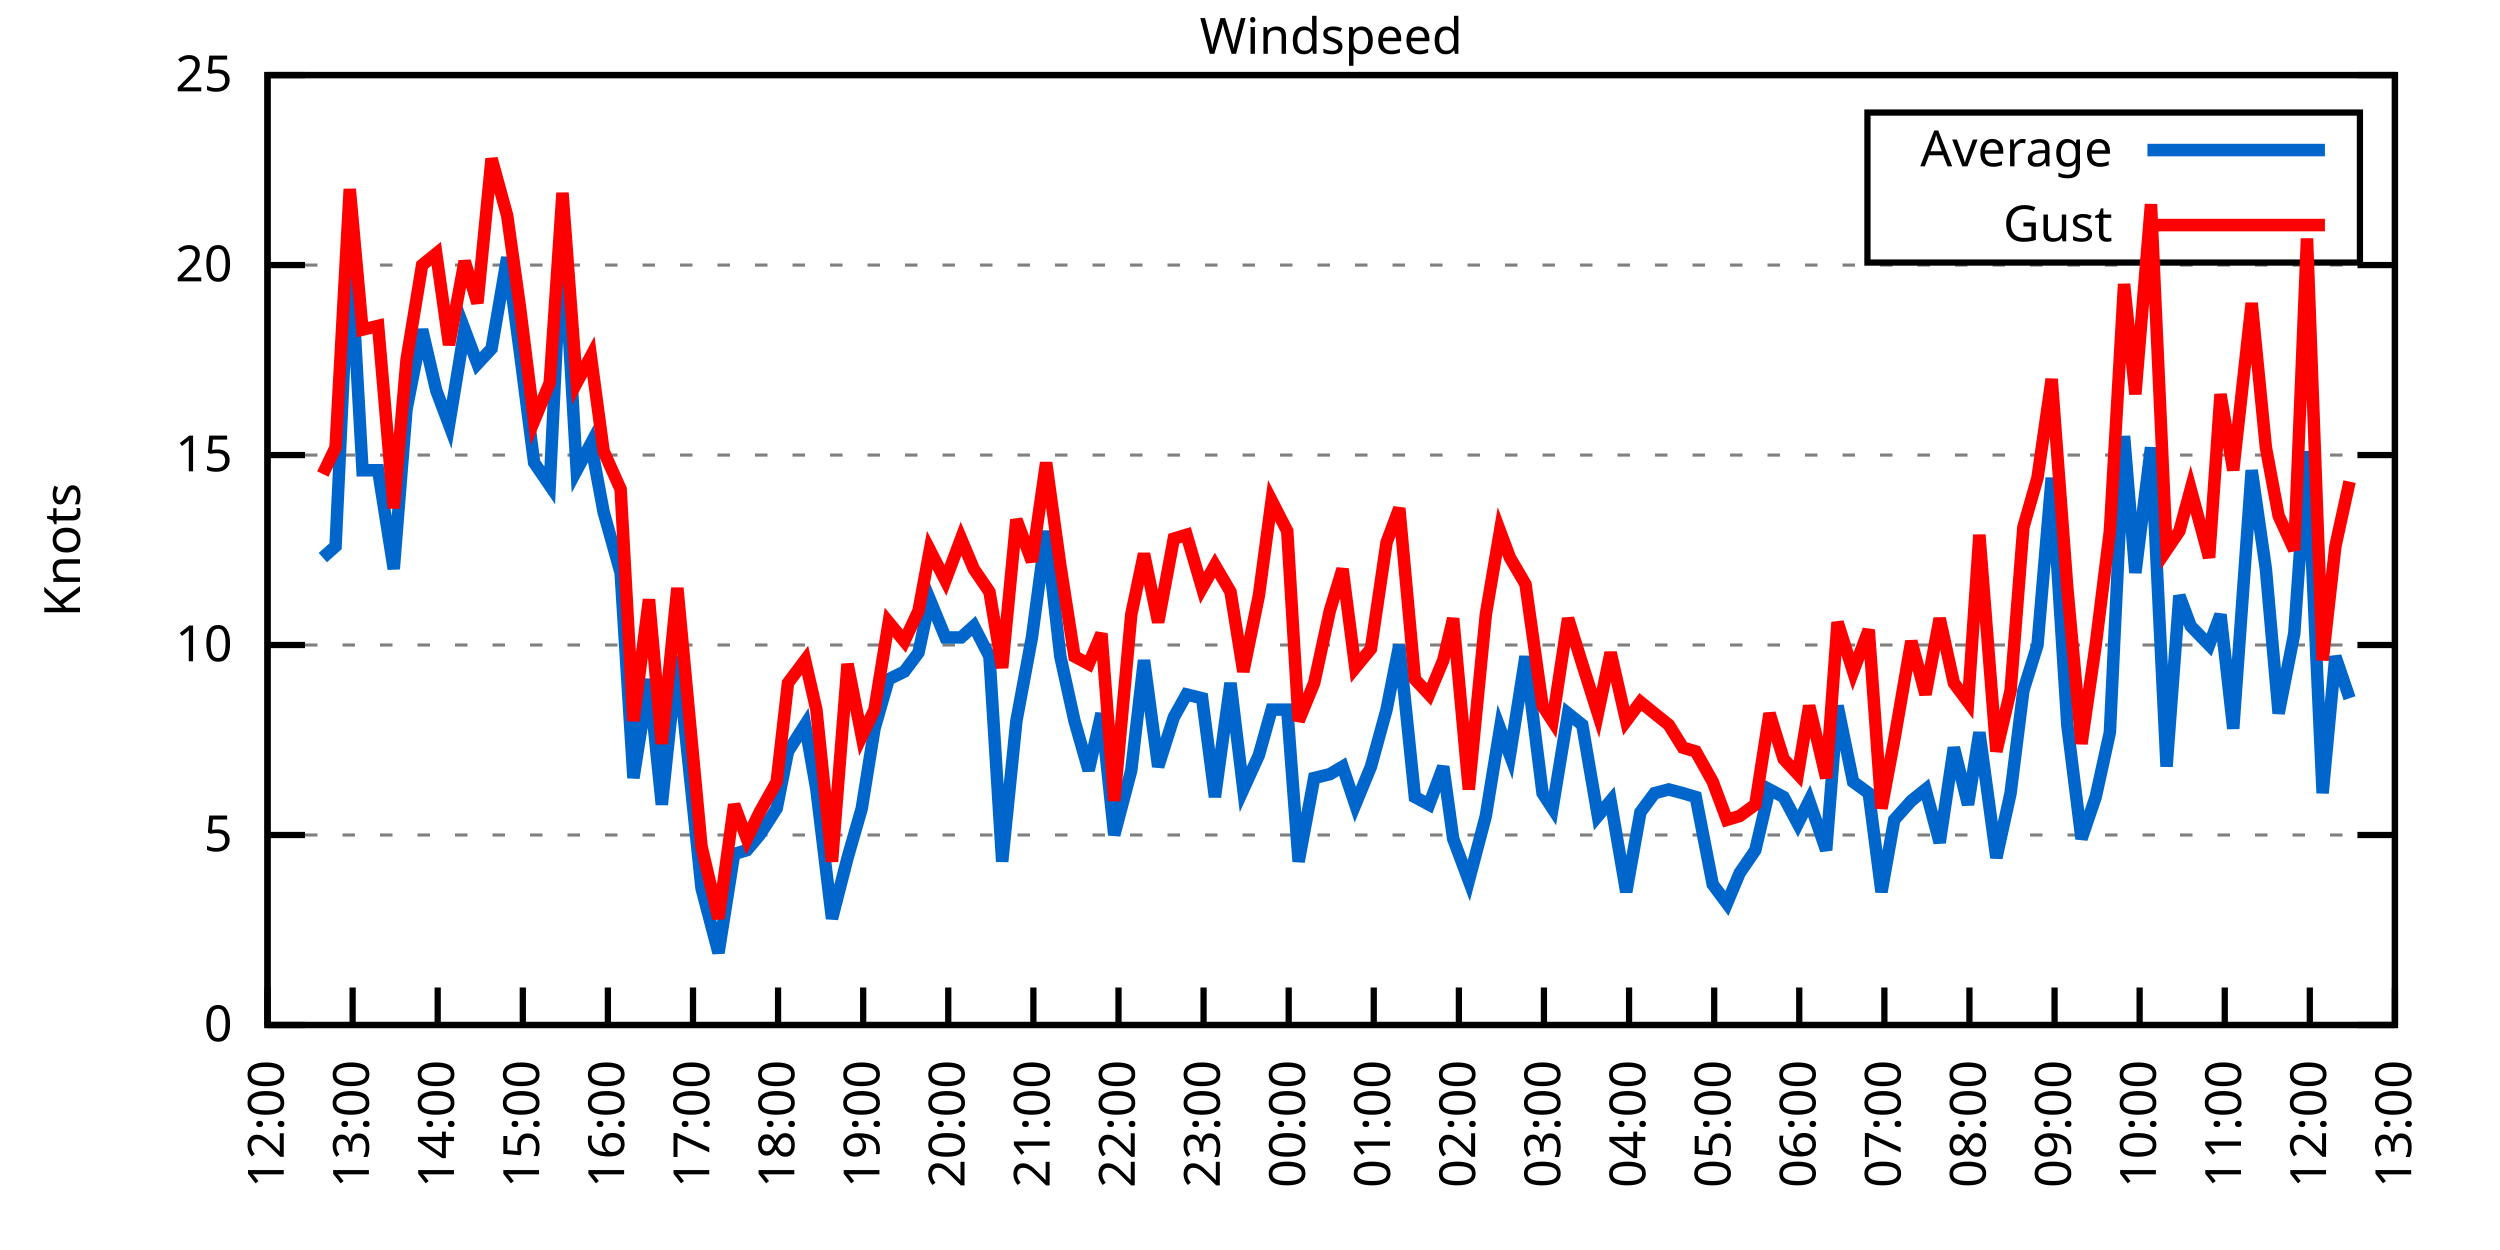
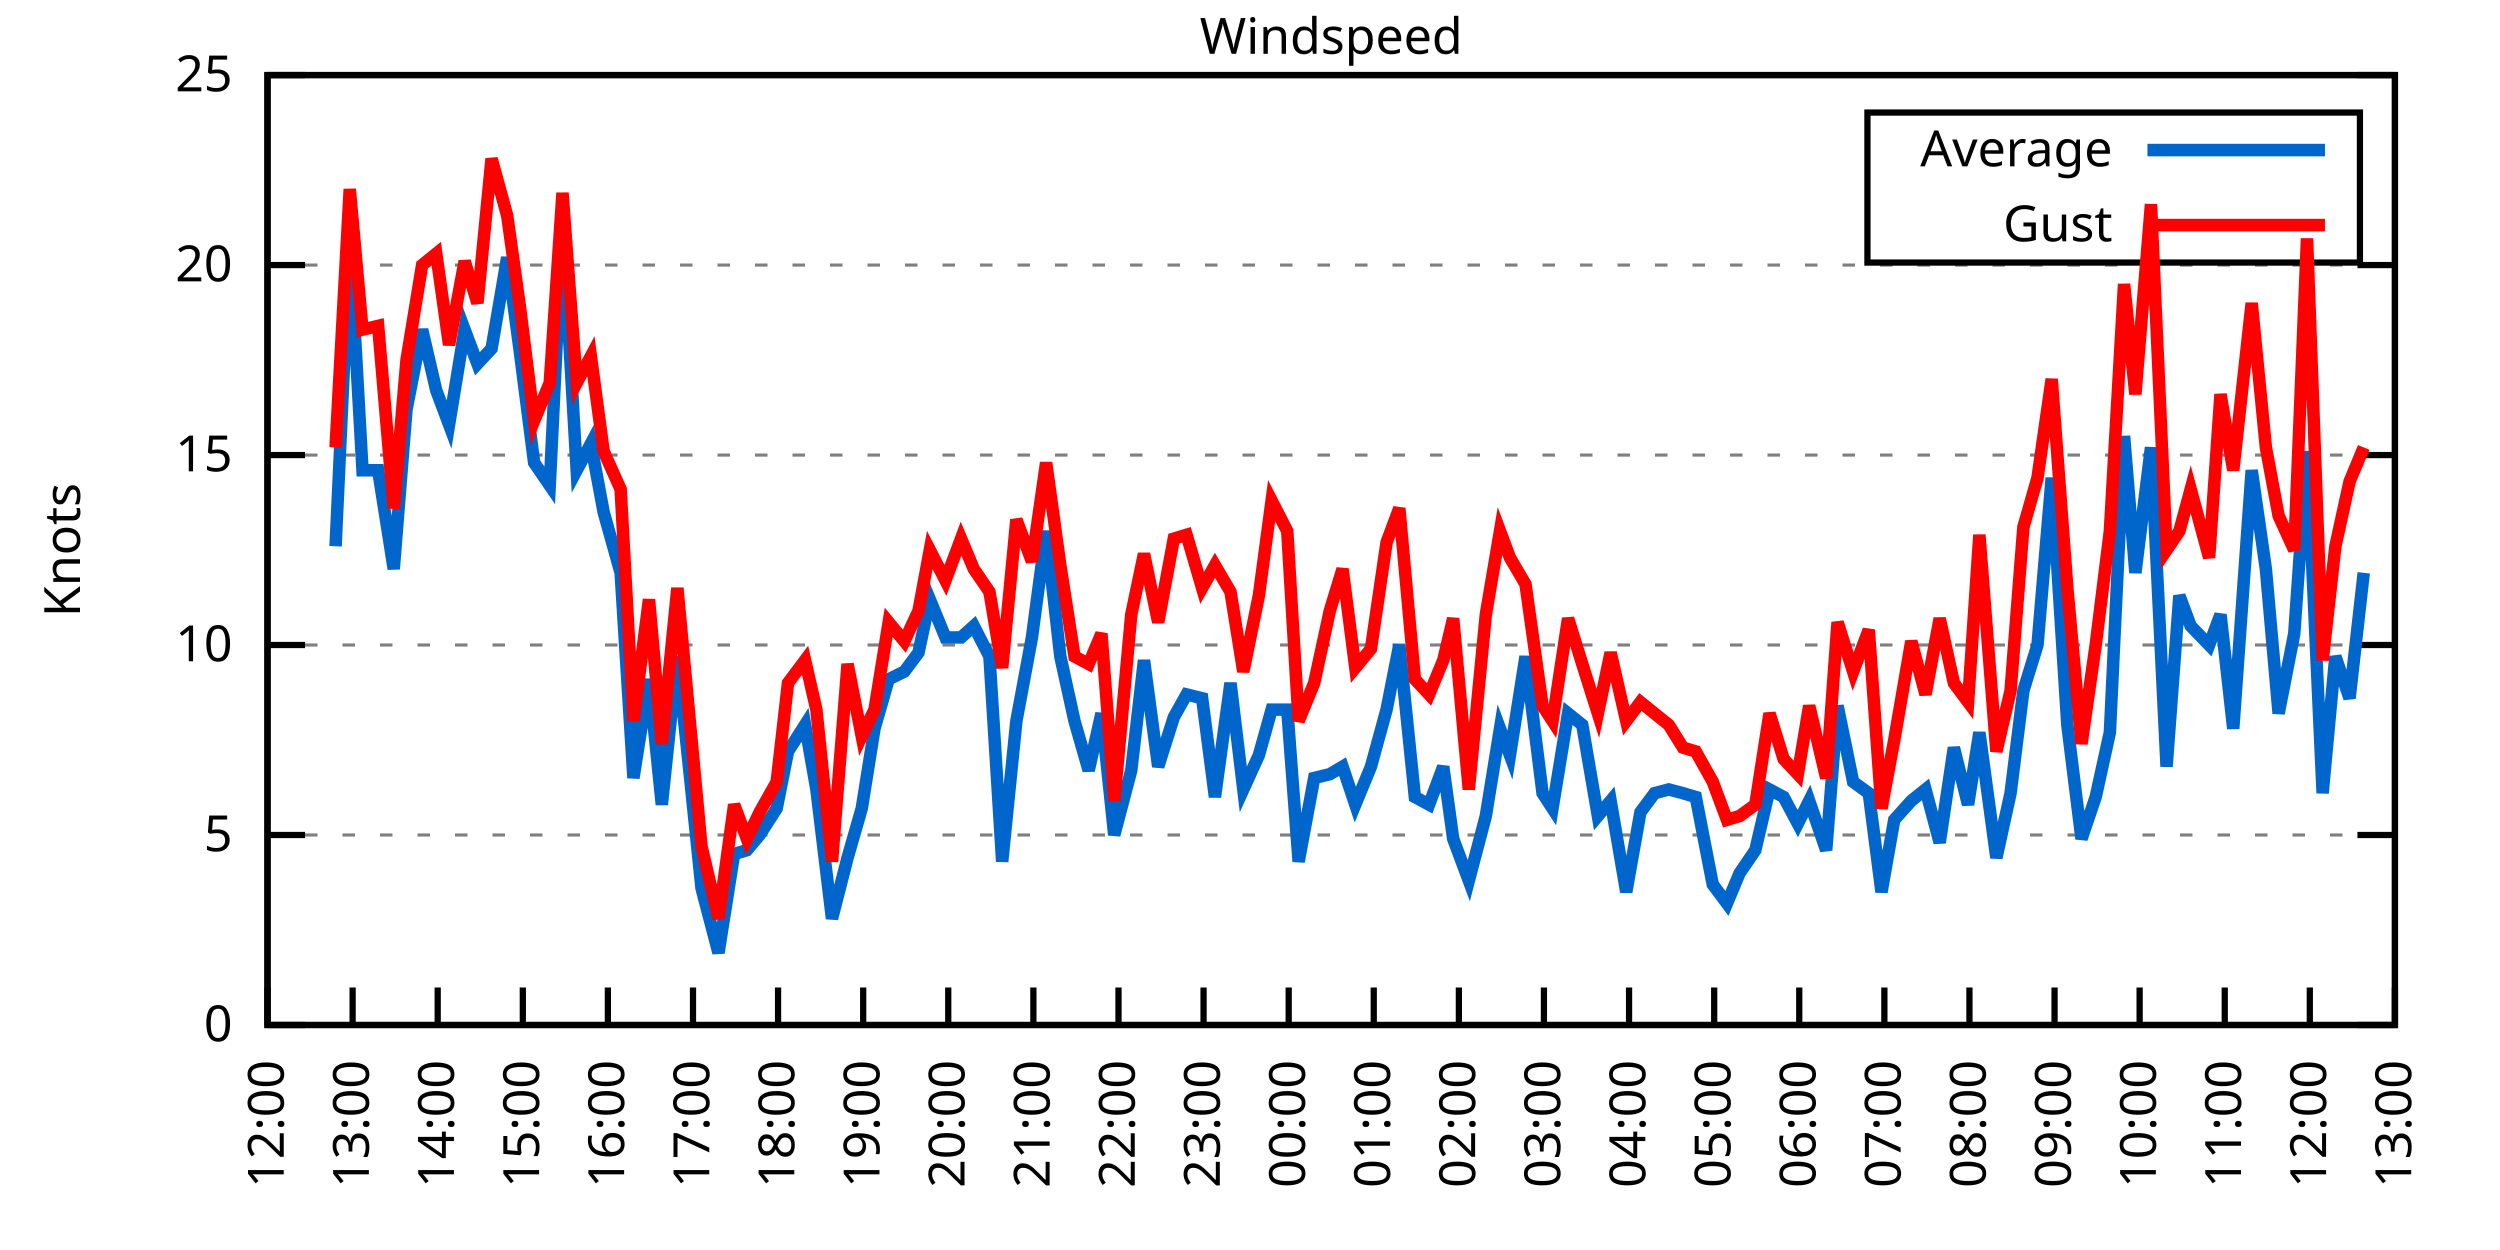
<svg xmlns="http://www.w3.org/2000/svg" xmlns:xlink="http://www.w3.org/1999/xlink" width="400" height="200" viewBox="0 0 400 200">
  <g id="gnuplot_canvas">
    <rect x="0" y="0" width="400" height="200" fill="none" />
    <defs>
      <circle id="gpDot" r="0.5" stroke-width="0.5" stroke="currentColor" />
      <path id="gpPt0" stroke-width="0.333" stroke="currentColor" d="M-1,0 h2 M0,-1 v2" />
      <path id="gpPt1" stroke-width="0.333" stroke="currentColor" d="M-1,-1 L1,1 M1,-1 L-1,1" />
      <path id="gpPt2" stroke-width="0.333" stroke="currentColor" d="M-1,0 L1,0 M0,-1 L0,1 M-1,-1 L1,1 M-1,1 L1,-1" />
      <rect id="gpPt3" stroke-width="0.333" stroke="currentColor" x="-1" y="-1" width="2" height="2" />
      <rect id="gpPt4" stroke-width="0.333" stroke="currentColor" fill="currentColor" x="-1" y="-1" width="2" height="2" />
      <circle id="gpPt5" stroke-width="0.333" stroke="currentColor" cx="0" cy="0" r="1" />
      <use xlink:href="#gpPt5" id="gpPt6" fill="currentColor" stroke="none" />
      <path id="gpPt7" stroke-width="0.333" stroke="currentColor" d="M0,-1.33 L-1.33,0.67 L1.33,0.67 z" />
      <use xlink:href="#gpPt7" id="gpPt8" fill="currentColor" stroke="none" />
      <use xlink:href="#gpPt7" id="gpPt9" stroke="currentColor" transform="rotate(180)" />
      <use xlink:href="#gpPt9" id="gpPt10" fill="currentColor" stroke="none" />
      <use xlink:href="#gpPt3" id="gpPt11" stroke="currentColor" transform="rotate(45)" />
      <use xlink:href="#gpPt11" id="gpPt12" fill="currentColor" stroke="none" />
      <path id="gpPt13" stroke-width="0.333" stroke="currentColor" d="M0,1.330 L1.265,0.411 L0.782,-1.067 L-0.782,-1.076 L-1.265,0.411 z" />
      <use xlink:href="#gpPt13" id="gpPt14" fill="currentColor" stroke="none" />
      <filter id="textbox" filterUnits="objectBoundingBox" x="0" y="0" height="1" width="1">
        <feFlood flood-color="white" flood-opacity="1" result="bgnd" />
        <feComposite in="SourceGraphic" in2="bgnd" operator="atop" />
      </filter>
      <filter id="greybox" filterUnits="objectBoundingBox" x="0" y="0" height="1" width="1">
        <feFlood flood-color="lightgrey" flood-opacity="1" result="grey" />
        <feComposite in="SourceGraphic" in2="grey" operator="atop" />
      </filter>
    </defs>
    <g fill="none" color="white" stroke="currentColor" stroke-width="1.00" stroke-linecap="butt" stroke-linejoin="miter">
</g>
    <g fill="none" color="black" stroke="currentColor" stroke-width="1.00" stroke-linecap="butt" stroke-linejoin="miter">
      <g stroke="none" shape-rendering="crispEdges">
        <polygon fill="rgb(255, 255, 255)" points="42.80,164.00 383.18,164.00 383.18,12.02 42.80,12.02 " />
      </g>
    </g>
    <g fill="none" color="black" stroke="currentColor" stroke-width="1.00" stroke-linecap="butt" stroke-linejoin="miter">
</g>
    <g fill="none" color="black" stroke="black" stroke-width="0.50" stroke-linecap="butt" stroke-linejoin="miter">
</g>
    <g fill="none" color="gray" stroke="currentColor" stroke-width="0.50" stroke-linecap="butt" stroke-linejoin="miter">
      <path stroke="gray" stroke-dasharray="2,4" class="gridline" d="M42.80,164.00 L383.19,164.00  " />
    </g>
    <g fill="none" color="gray" stroke="gray" stroke-width="1.00" stroke-linecap="butt" stroke-linejoin="miter">
</g>
    <g fill="none" color="black" stroke="currentColor" stroke-width="1.00" stroke-linecap="butt" stroke-linejoin="miter">
      <path stroke="black" d="M42.80,164.00 L48.80,164.00 M383.19,164.00 L377.19,164.00  " />
      <g transform="translate(37.20,166.60)" stroke="none" fill="black" font-family="Sans" font-size="8.00" text-anchor="end">
        <text>
          <tspan font-family="Sans"> 0</tspan>
        </text>
      </g>
    </g>
    <g fill="none" color="black" stroke="currentColor" stroke-width="1.00" stroke-linecap="butt" stroke-linejoin="miter">
</g>
    <g fill="none" color="black" stroke="black" stroke-width="0.50" stroke-linecap="butt" stroke-linejoin="miter">
</g>
    <g fill="none" color="gray" stroke="currentColor" stroke-width="0.50" stroke-linecap="butt" stroke-linejoin="miter">
      <path stroke="gray" stroke-dasharray="2,4" class="gridline" d="M42.80,133.60 L383.19,133.60  " />
    </g>
    <g fill="none" color="gray" stroke="gray" stroke-width="1.00" stroke-linecap="butt" stroke-linejoin="miter">
</g>
    <g fill="none" color="black" stroke="currentColor" stroke-width="1.00" stroke-linecap="butt" stroke-linejoin="miter">
      <path stroke="black" d="M42.80,133.60 L48.80,133.60 M383.19,133.60 L377.19,133.60  " />
      <g transform="translate(37.20,136.20)" stroke="none" fill="black" font-family="Sans" font-size="8.00" text-anchor="end">
        <text>
          <tspan font-family="Sans"> 5</tspan>
        </text>
      </g>
    </g>
    <g fill="none" color="black" stroke="currentColor" stroke-width="1.00" stroke-linecap="butt" stroke-linejoin="miter">
</g>
    <g fill="none" color="black" stroke="black" stroke-width="0.50" stroke-linecap="butt" stroke-linejoin="miter">
</g>
    <g fill="none" color="gray" stroke="currentColor" stroke-width="0.50" stroke-linecap="butt" stroke-linejoin="miter">
      <path stroke="gray" stroke-dasharray="2,4" class="gridline" d="M42.80,103.20 L383.19,103.20  " />
    </g>
    <g fill="none" color="gray" stroke="gray" stroke-width="1.00" stroke-linecap="butt" stroke-linejoin="miter">
</g>
    <g fill="none" color="black" stroke="currentColor" stroke-width="1.00" stroke-linecap="butt" stroke-linejoin="miter">
      <path stroke="black" d="M42.80,103.20 L48.80,103.20 M383.19,103.20 L377.19,103.20  " />
      <g transform="translate(37.20,105.80)" stroke="none" fill="black" font-family="Sans" font-size="8.00" text-anchor="end">
        <text>
          <tspan font-family="Sans"> 10</tspan>
        </text>
      </g>
    </g>
    <g fill="none" color="black" stroke="currentColor" stroke-width="1.00" stroke-linecap="butt" stroke-linejoin="miter">
</g>
    <g fill="none" color="black" stroke="black" stroke-width="0.50" stroke-linecap="butt" stroke-linejoin="miter">
</g>
    <g fill="none" color="gray" stroke="currentColor" stroke-width="0.50" stroke-linecap="butt" stroke-linejoin="miter">
      <path stroke="gray" stroke-dasharray="2,4" class="gridline" d="M42.80,72.81 L383.19,72.81  " />
    </g>
    <g fill="none" color="gray" stroke="gray" stroke-width="1.00" stroke-linecap="butt" stroke-linejoin="miter">
</g>
    <g fill="none" color="black" stroke="currentColor" stroke-width="1.00" stroke-linecap="butt" stroke-linejoin="miter">
      <path stroke="black" d="M42.80,72.81 L48.80,72.81 M383.19,72.81 L377.19,72.81  " />
      <g transform="translate(37.20,75.41)" stroke="none" fill="black" font-family="Sans" font-size="8.00" text-anchor="end">
        <text>
          <tspan font-family="Sans"> 15</tspan>
        </text>
      </g>
    </g>
    <g fill="none" color="black" stroke="currentColor" stroke-width="1.00" stroke-linecap="butt" stroke-linejoin="miter">
</g>
    <g fill="none" color="black" stroke="black" stroke-width="0.50" stroke-linecap="butt" stroke-linejoin="miter">
</g>
    <g fill="none" color="gray" stroke="currentColor" stroke-width="0.50" stroke-linecap="butt" stroke-linejoin="miter">
      <path stroke="gray" stroke-dasharray="2,4" class="gridline" d="M42.80,42.41 L383.19,42.41  " />
    </g>
    <g fill="none" color="gray" stroke="gray" stroke-width="1.00" stroke-linecap="butt" stroke-linejoin="miter">
</g>
    <g fill="none" color="black" stroke="currentColor" stroke-width="1.00" stroke-linecap="butt" stroke-linejoin="miter">
      <path stroke="black" d="M42.80,42.41 L48.80,42.41 M383.19,42.41 L377.19,42.41  " />
      <g transform="translate(37.20,45.01)" stroke="none" fill="black" font-family="Sans" font-size="8.00" text-anchor="end">
        <text>
          <tspan font-family="Sans"> 20</tspan>
        </text>
      </g>
    </g>
    <g fill="none" color="black" stroke="currentColor" stroke-width="1.00" stroke-linecap="butt" stroke-linejoin="miter">
</g>
    <g fill="none" color="black" stroke="black" stroke-width="0.50" stroke-linecap="butt" stroke-linejoin="miter">
</g>
    <g fill="none" color="gray" stroke="currentColor" stroke-width="0.50" stroke-linecap="butt" stroke-linejoin="miter">
      <path stroke="gray" stroke-dasharray="2,4" class="gridline" d="M42.80,12.01 L383.19,12.01  " />
    </g>
    <g fill="none" color="gray" stroke="gray" stroke-width="1.00" stroke-linecap="butt" stroke-linejoin="miter">
</g>
    <g fill="none" color="black" stroke="currentColor" stroke-width="1.00" stroke-linecap="butt" stroke-linejoin="miter">
      <path stroke="black" d="M42.80,12.01 L48.80,12.01 M383.19,12.01 L377.19,12.01  " />
      <g transform="translate(37.20,14.61)" stroke="none" fill="black" font-family="Sans" font-size="8.00" text-anchor="end">
        <text>
          <tspan font-family="Sans"> 25</tspan>
        </text>
      </g>
    </g>
    <g fill="none" color="black" stroke="currentColor" stroke-width="1.00" stroke-linecap="butt" stroke-linejoin="miter">
      <path stroke="black" d="M42.80,164.00 L42.80,158.00  " />
      <g transform="translate(45.40,169.60) rotate(270.00)" stroke="none" fill="black" font-family="Sans" font-size="8.00" text-anchor="end">
        <text>
          <tspan font-family="Sans">12:00</tspan>
        </text>
      </g>
    </g>
    <g fill="none" color="black" stroke="currentColor" stroke-width="1.00" stroke-linecap="butt" stroke-linejoin="miter">
      <path stroke="black" d="M56.42,164.00 L56.42,158.00  " />
      <g transform="translate(59.02,169.60) rotate(270.00)" stroke="none" fill="black" font-family="Sans" font-size="8.00" text-anchor="end">
        <text>
          <tspan font-family="Sans">13:00</tspan>
        </text>
      </g>
    </g>
    <g fill="none" color="black" stroke="currentColor" stroke-width="1.00" stroke-linecap="butt" stroke-linejoin="miter">
      <path stroke="black" d="M70.03,164.00 L70.03,158.00  " />
      <g transform="translate(72.63,169.60) rotate(270.00)" stroke="none" fill="black" font-family="Sans" font-size="8.00" text-anchor="end">
        <text>
          <tspan font-family="Sans">14:00</tspan>
        </text>
      </g>
    </g>
    <g fill="none" color="black" stroke="currentColor" stroke-width="1.00" stroke-linecap="butt" stroke-linejoin="miter">
      <path stroke="black" d="M83.65,164.00 L83.65,158.00  " />
      <g transform="translate(86.25,169.60) rotate(270.00)" stroke="none" fill="black" font-family="Sans" font-size="8.00" text-anchor="end">
        <text>
          <tspan font-family="Sans">15:00</tspan>
        </text>
      </g>
    </g>
    <g fill="none" color="black" stroke="currentColor" stroke-width="1.00" stroke-linecap="butt" stroke-linejoin="miter">
      <path stroke="black" d="M97.26,164.00 L97.26,158.00  " />
      <g transform="translate(99.86,169.60) rotate(270.00)" stroke="none" fill="black" font-family="Sans" font-size="8.00" text-anchor="end">
        <text>
          <tspan font-family="Sans">16:00</tspan>
        </text>
      </g>
    </g>
    <g fill="none" color="black" stroke="currentColor" stroke-width="1.00" stroke-linecap="butt" stroke-linejoin="miter">
      <path stroke="black" d="M110.88,164.00 L110.88,158.00  " />
      <g transform="translate(113.48,169.60) rotate(270.00)" stroke="none" fill="black" font-family="Sans" font-size="8.00" text-anchor="end">
        <text>
          <tspan font-family="Sans">17:00</tspan>
        </text>
      </g>
    </g>
    <g fill="none" color="black" stroke="currentColor" stroke-width="1.00" stroke-linecap="butt" stroke-linejoin="miter">
      <path stroke="black" d="M124.49,164.00 L124.49,158.00  " />
      <g transform="translate(127.09,169.60) rotate(270.00)" stroke="none" fill="black" font-family="Sans" font-size="8.00" text-anchor="end">
        <text>
          <tspan font-family="Sans">18:00</tspan>
        </text>
      </g>
    </g>
    <g fill="none" color="black" stroke="currentColor" stroke-width="1.00" stroke-linecap="butt" stroke-linejoin="miter">
      <path stroke="black" d="M138.11,164.00 L138.11,158.00  " />
      <g transform="translate(140.71,169.60) rotate(270.00)" stroke="none" fill="black" font-family="Sans" font-size="8.00" text-anchor="end">
        <text>
          <tspan font-family="Sans">19:00</tspan>
        </text>
      </g>
    </g>
    <g fill="none" color="black" stroke="currentColor" stroke-width="1.00" stroke-linecap="butt" stroke-linejoin="miter">
      <path stroke="black" d="M151.72,164.00 L151.72,158.00  " />
      <g transform="translate(154.32,169.60) rotate(270.00)" stroke="none" fill="black" font-family="Sans" font-size="8.00" text-anchor="end">
        <text>
          <tspan font-family="Sans">20:00</tspan>
        </text>
      </g>
    </g>
    <g fill="none" color="black" stroke="currentColor" stroke-width="1.00" stroke-linecap="butt" stroke-linejoin="miter">
      <path stroke="black" d="M165.34,164.00 L165.34,158.00  " />
      <g transform="translate(167.94,169.60) rotate(270.00)" stroke="none" fill="black" font-family="Sans" font-size="8.00" text-anchor="end">
        <text>
          <tspan font-family="Sans">21:00</tspan>
        </text>
      </g>
    </g>
    <g fill="none" color="black" stroke="currentColor" stroke-width="1.00" stroke-linecap="butt" stroke-linejoin="miter">
      <path stroke="black" d="M178.96,164.00 L178.96,158.00  " />
      <g transform="translate(181.56,169.60) rotate(270.00)" stroke="none" fill="black" font-family="Sans" font-size="8.00" text-anchor="end">
        <text>
          <tspan font-family="Sans">22:00</tspan>
        </text>
      </g>
    </g>
    <g fill="none" color="black" stroke="currentColor" stroke-width="1.00" stroke-linecap="butt" stroke-linejoin="miter">
      <path stroke="black" d="M192.57,164.00 L192.57,158.00  " />
      <g transform="translate(195.17,169.60) rotate(270.00)" stroke="none" fill="black" font-family="Sans" font-size="8.00" text-anchor="end">
        <text>
          <tspan font-family="Sans">23:00</tspan>
        </text>
      </g>
    </g>
    <g fill="none" color="black" stroke="currentColor" stroke-width="1.00" stroke-linecap="butt" stroke-linejoin="miter">
      <path stroke="black" d="M206.19,164.00 L206.19,158.00  " />
      <g transform="translate(208.79,169.60) rotate(270.00)" stroke="none" fill="black" font-family="Sans" font-size="8.00" text-anchor="end">
        <text>
          <tspan font-family="Sans">00:00</tspan>
        </text>
      </g>
    </g>
    <g fill="none" color="black" stroke="currentColor" stroke-width="1.00" stroke-linecap="butt" stroke-linejoin="miter">
      <path stroke="black" d="M219.80,164.00 L219.80,158.00  " />
      <g transform="translate(222.40,169.60) rotate(270.00)" stroke="none" fill="black" font-family="Sans" font-size="8.00" text-anchor="end">
        <text>
          <tspan font-family="Sans">01:00</tspan>
        </text>
      </g>
    </g>
    <g fill="none" color="black" stroke="currentColor" stroke-width="1.00" stroke-linecap="butt" stroke-linejoin="miter">
      <path stroke="black" d="M233.42,164.00 L233.42,158.00  " />
      <g transform="translate(236.02,169.60) rotate(270.00)" stroke="none" fill="black" font-family="Sans" font-size="8.00" text-anchor="end">
        <text>
          <tspan font-family="Sans">02:00</tspan>
        </text>
      </g>
    </g>
    <g fill="none" color="black" stroke="currentColor" stroke-width="1.00" stroke-linecap="butt" stroke-linejoin="miter">
      <path stroke="black" d="M247.03,164.00 L247.03,158.00  " />
      <g transform="translate(249.63,169.60) rotate(270.00)" stroke="none" fill="black" font-family="Sans" font-size="8.00" text-anchor="end">
        <text>
          <tspan font-family="Sans">03:00</tspan>
        </text>
      </g>
    </g>
    <g fill="none" color="black" stroke="currentColor" stroke-width="1.00" stroke-linecap="butt" stroke-linejoin="miter">
      <path stroke="black" d="M260.65,164.00 L260.65,158.00  " />
      <g transform="translate(263.25,169.60) rotate(270.00)" stroke="none" fill="black" font-family="Sans" font-size="8.00" text-anchor="end">
        <text>
          <tspan font-family="Sans">04:00</tspan>
        </text>
      </g>
    </g>
    <g fill="none" color="black" stroke="currentColor" stroke-width="1.00" stroke-linecap="butt" stroke-linejoin="miter">
      <path stroke="black" d="M274.27,164.00 L274.27,158.00  " />
      <g transform="translate(276.87,169.60) rotate(270.00)" stroke="none" fill="black" font-family="Sans" font-size="8.00" text-anchor="end">
        <text>
          <tspan font-family="Sans">05:00</tspan>
        </text>
      </g>
    </g>
    <g fill="none" color="black" stroke="currentColor" stroke-width="1.00" stroke-linecap="butt" stroke-linejoin="miter">
      <path stroke="black" d="M287.88,164.00 L287.88,158.00  " />
      <g transform="translate(290.48,169.60) rotate(270.00)" stroke="none" fill="black" font-family="Sans" font-size="8.00" text-anchor="end">
        <text>
          <tspan font-family="Sans">06:00</tspan>
        </text>
      </g>
    </g>
    <g fill="none" color="black" stroke="currentColor" stroke-width="1.00" stroke-linecap="butt" stroke-linejoin="miter">
      <path stroke="black" d="M301.50,164.00 L301.50,158.00  " />
      <g transform="translate(304.10,169.60) rotate(270.00)" stroke="none" fill="black" font-family="Sans" font-size="8.00" text-anchor="end">
        <text>
          <tspan font-family="Sans">07:00</tspan>
        </text>
      </g>
    </g>
    <g fill="none" color="black" stroke="currentColor" stroke-width="1.00" stroke-linecap="butt" stroke-linejoin="miter">
      <path stroke="black" d="M315.11,164.00 L315.11,158.00  " />
      <g transform="translate(317.71,169.60) rotate(270.00)" stroke="none" fill="black" font-family="Sans" font-size="8.00" text-anchor="end">
        <text>
          <tspan font-family="Sans">08:00</tspan>
        </text>
      </g>
    </g>
    <g fill="none" color="black" stroke="currentColor" stroke-width="1.00" stroke-linecap="butt" stroke-linejoin="miter">
      <path stroke="black" d="M328.73,164.00 L328.73,158.00  " />
      <g transform="translate(331.33,169.60) rotate(270.00)" stroke="none" fill="black" font-family="Sans" font-size="8.00" text-anchor="end">
        <text>
          <tspan font-family="Sans">09:00</tspan>
        </text>
      </g>
    </g>
    <g fill="none" color="black" stroke="currentColor" stroke-width="1.00" stroke-linecap="butt" stroke-linejoin="miter">
      <path stroke="black" d="M342.34,164.00 L342.34,158.00  " />
      <g transform="translate(344.94,169.60) rotate(270.00)" stroke="none" fill="black" font-family="Sans" font-size="8.00" text-anchor="end">
        <text>
          <tspan font-family="Sans">10:00</tspan>
        </text>
      </g>
    </g>
    <g fill="none" color="black" stroke="currentColor" stroke-width="1.00" stroke-linecap="butt" stroke-linejoin="miter">
      <path stroke="black" d="M355.96,164.00 L355.96,158.00  " />
      <g transform="translate(358.56,169.60) rotate(270.00)" stroke="none" fill="black" font-family="Sans" font-size="8.00" text-anchor="end">
        <text>
          <tspan font-family="Sans">11:00</tspan>
        </text>
      </g>
    </g>
    <g fill="none" color="black" stroke="currentColor" stroke-width="1.00" stroke-linecap="butt" stroke-linejoin="miter">
      <path stroke="black" d="M369.57,164.00 L369.57,158.00  " />
      <g transform="translate(372.17,169.60) rotate(270.00)" stroke="none" fill="black" font-family="Sans" font-size="8.00" text-anchor="end">
        <text>
          <tspan font-family="Sans">12:00</tspan>
        </text>
      </g>
    </g>
    <g fill="none" color="black" stroke="currentColor" stroke-width="1.00" stroke-linecap="butt" stroke-linejoin="miter">
      <path stroke="black" d="M383.19,164.00 L383.19,158.00  " />
      <g transform="translate(385.79,169.60) rotate(270.00)" stroke="none" fill="black" font-family="Sans" font-size="8.00" text-anchor="end">
        <text>
          <tspan font-family="Sans">13:00</tspan>
        </text>
      </g>
    </g>
    <g fill="none" color="black" stroke="currentColor" stroke-width="1.00" stroke-linecap="butt" stroke-linejoin="miter">
</g>
    <g fill="none" color="black" stroke="currentColor" stroke-width="1.00" stroke-linecap="butt" stroke-linejoin="miter">
      <path stroke="black" d="M42.80,12.01 L42.80,164.00 L383.19,164.00 L383.19,12.01 L42.80,12.01 Z  " />
    </g>
    <g fill="none" color="black" stroke="currentColor" stroke-width="1.00" stroke-linecap="butt" stroke-linejoin="miter">
</g>
    <g fill="none" color="black" stroke="currentColor" stroke-width="1.00" stroke-linecap="butt" stroke-linejoin="miter">
      <path stroke="black" d="M298.79,42.01 L298.79,18.01 L377.59,18.01 L377.59,42.01 L298.79,42.01 Z  " />
    </g>
    <g id="Windspeed_plot_1">
      <g fill="none" color="white" stroke="black" stroke-width="2.00" stroke-linecap="butt" stroke-linejoin="miter">
</g>
      <g fill="none" color="black" stroke="currentColor" stroke-width="2.00" stroke-linecap="butt" stroke-linejoin="miter">
        <g transform="translate(337.99,26.61)" stroke="none" fill="black" font-family="Sans" font-size="8.00" text-anchor="end">
          <text>
            <tspan font-family="Sans">Average</tspan>
          </text>
        </g>
      </g>
      <g fill="none" color="black" stroke="currentColor" stroke-width="2.00" stroke-linecap="butt" stroke-linejoin="miter">
-         <path stroke="rgb(  0, 102, 204)" d="M343.59,24.01 L371.99,24.01 M51.65,89.22 L53.69,87.40 L55.96,38.76 L58.00,75.24 L60.50,75.24 L63.00,91.04   L65.04,65.51 L67.54,52.74 L69.80,62.47 L71.85,67.94 L74.34,52.74 L76.39,58.21 L78.65,55.78 L81.15,41.19   L83.19,56.39 L85.46,74.02 L87.96,77.67 L90.00,35.72 L92.27,75.24 L94.54,70.98 L96.58,81.93 L99.30,91.65   L101.35,124.48 L103.84,108.68 L105.89,128.74 L108.38,105.03 L110.42,124.48 L112.24,142.11 L114.96,152.45 L117.46,136.64   L119.50,136.03 L121.54,133.60 L124.27,129.35 L126.08,120.23 L128.81,115.97 L130.62,126.31 L133.12,146.98 L135.61,137.25   L137.88,129.35 L139.92,116.58 L142.19,108.68 L144.69,107.46 L146.96,104.42 L148.77,95.91 L151.27,101.99 L153.77,101.99   L155.81,100.16 L158.31,105.03 L160.35,137.86 L162.62,115.36 L165.11,101.99 L167.38,84.97 L169.65,105.03 L171.92,115.36   L174.19,123.27 L176.23,114.15 L178.28,133.60 L181.00,123.27 L183.04,105.64 L185.31,122.66 L187.81,114.76 L189.85,111.11   L192.34,111.72 L194.39,127.52 L196.88,109.28 L198.93,126.31 L201.42,120.83 L203.46,113.54 L205.96,113.54 L207.78,137.86   L210.27,124.48 L212.77,123.87 L214.81,122.66 L216.85,128.74 L219.35,122.66 L221.85,113.54 L223.89,103.20 L226.38,127.52   L228.65,128.74 L230.92,122.66 L232.51,134.21 L235.01,140.90 L237.73,130.56 L240.00,116.58 L241.59,120.83 L244.08,105.03   L246.81,126.91 L248.40,129.35 L250.89,114.15 L253.16,115.97 L255.66,130.56 L257.70,128.13 L260.20,142.72 L262.47,129.95   L264.73,126.91 L267.00,126.31 L269.27,126.91 L271.32,127.52 L274.04,141.51 L276.31,144.55 L278.35,139.68 L280.85,136.03   L283.12,126.31 L285.38,127.52 L287.65,131.78 L289.47,128.13 L292.19,136.03 L294.01,112.93 L296.50,125.09 L299.00,126.91   L301.04,142.72 L303.08,131.17 L305.81,128.13 L308.08,126.31 L310.35,134.82 L312.62,119.62 L314.89,128.74 L316.70,117.19   L319.42,137.25 L321.69,126.91 L323.74,110.50 L326.00,103.20 L328.27,76.45 L330.77,115.97 L333.04,134.21 L335.31,127.52   L337.58,117.19 L339.85,69.77 L341.66,91.65 L344.16,71.59 L346.65,122.66 L348.70,95.30 L350.51,100.16 L353.46,103.20   L355.28,98.34 L357.32,116.58 L360.27,75.24 L362.54,91.04 L364.58,114.15 L367.08,101.38 L369.12,72.20 L371.62,126.91   L373.66,105.03 L375.93,111.72  " />
+         <path stroke="rgb(  0, 102, 204)" d="M343.59,24.01 L371.99,24.01 M53.69,87.40 L55.96,38.76 L58.00,75.24 L60.50,75.24 L63.00,91.04 L65.04,65.51   L67.54,52.74 L69.80,62.47 L71.85,67.94 L74.34,52.74 L76.39,58.21 L78.65,55.78 L81.15,41.19 L83.19,56.39   L85.46,74.02 L87.96,77.67 L90.00,35.72 L92.27,75.24 L94.54,70.98 L96.58,81.93 L99.30,91.65 L101.35,124.48   L103.84,108.68 L105.89,128.74 L108.38,105.03 L110.42,124.48 L112.24,142.11 L114.96,152.45 L117.46,136.64 L119.50,136.03   L121.54,133.60 L124.27,129.35 L126.08,120.23 L128.81,115.97 L130.62,126.31 L133.12,146.98 L135.61,137.25 L137.88,129.35   L139.92,116.58 L142.19,108.68 L144.69,107.46 L146.96,104.42 L148.77,95.91 L151.27,101.99 L153.77,101.99 L155.81,100.16   L158.31,105.03 L160.35,137.86 L162.62,115.36 L165.11,101.99 L167.38,84.97 L169.65,105.03 L171.92,115.36 L174.19,123.27   L176.23,114.15 L178.28,133.60 L181.00,123.27 L183.04,105.64 L185.31,122.66 L187.81,114.76 L189.85,111.11 L192.34,111.72   L194.39,127.52 L196.88,109.28 L198.93,126.31 L201.42,120.83 L203.46,113.54 L205.96,113.54 L207.78,137.86 L210.27,124.48   L212.77,123.87 L214.81,122.66 L216.85,128.74 L219.35,122.66 L221.85,113.54 L223.89,103.20 L226.38,127.52 L228.65,128.74   L230.92,122.66 L232.51,134.21 L235.01,140.90 L237.73,130.56 L240.00,116.58 L241.59,120.83 L244.08,105.03 L246.81,126.91   L248.40,129.35 L250.89,114.15 L253.16,115.97 L255.66,130.56 L257.70,128.13 L260.20,142.72 L262.47,129.95 L264.73,126.91   L267.00,126.31 L269.27,126.91 L271.32,127.52 L274.04,141.51 L276.31,144.55 L278.35,139.68 L280.85,136.03 L283.12,126.31   L285.38,127.52 L287.65,131.78 L289.47,128.13 L292.19,136.03 L294.01,112.93 L296.50,125.09 L299.00,126.91 L301.04,142.72   L303.08,131.17 L305.81,128.13 L308.08,126.31 L310.35,134.82 L312.62,119.62 L314.89,128.74 L316.70,117.19 L319.42,137.25   L321.69,126.91 L323.74,110.50 L326.00,103.20 L328.27,76.45 L330.77,115.97 L333.04,134.21 L335.31,127.52 L337.58,117.19   L339.85,69.77 L341.66,91.65 L344.16,71.59 L346.65,122.66 L348.70,95.30 L350.51,100.16 L353.46,103.20 L355.28,98.34   L357.32,116.58 L360.27,75.24 L362.54,91.04 L364.58,114.15 L367.08,101.38 L369.12,72.20 L371.62,126.91 L373.66,105.03   L375.93,111.72 L378.20,91.65  " />
      </g>
    </g>
    <g id="Windspeed_plot_2">
      <g fill="none" color="black" stroke="currentColor" stroke-width="2.00" stroke-linecap="butt" stroke-linejoin="miter">
        <g transform="translate(337.99,38.61)" stroke="none" fill="black" font-family="Sans" font-size="8.00" text-anchor="end">
          <text>
            <tspan font-family="Sans">Gust</tspan>
          </text>
        </g>
      </g>
      <g fill="none" color="black" stroke="currentColor" stroke-width="2.00" stroke-linecap="butt" stroke-linejoin="miter">
-         <path stroke="rgb(255,   0,   0)" d="M343.59,36.01 L371.99,36.01 M51.65,75.85 L53.69,71.59 L55.96,30.25 L58.00,52.74 L60.50,52.14 L63.00,81.32   L65.04,57.61 L67.54,42.41 L69.80,40.58 L71.85,55.18 L74.34,41.80 L76.39,48.49 L78.65,25.39 L81.15,34.50   L83.19,49.10 L85.46,67.33 L87.96,61.25 L90.00,30.86 L92.27,61.25 L94.54,57.00 L96.58,72.20 L99.30,78.28   L101.35,115.36 L103.84,95.91 L105.89,119.01 L108.38,94.08 L110.42,115.97 L112.24,135.43 L114.96,146.98 L117.46,128.74   L119.50,134.21 L121.54,129.95 L124.27,125.09 L126.08,109.28 L128.81,105.64 L130.62,113.54 L133.12,137.86 L135.61,106.24   L137.88,117.80 L139.92,113.54 L142.19,99.56 L144.69,102.60 L146.96,97.73 L148.77,88.00 L151.27,92.87 L153.77,86.18   L155.81,91.04 L158.31,94.69 L160.35,106.85 L162.62,83.14 L165.11,89.83 L167.38,74.02 L169.65,90.44 L171.92,105.03   L174.19,106.24 L176.23,101.38 L178.28,128.13 L181.00,98.34 L183.04,88.61 L185.31,99.56 L187.81,86.18 L189.85,85.57   L192.34,94.08 L194.39,90.44 L196.88,94.69 L198.93,107.46 L201.42,95.30 L203.46,80.10 L205.96,84.97 L207.78,115.36   L210.27,109.28 L212.77,97.73 L214.81,91.04 L216.85,106.85 L219.35,103.81 L221.85,86.79 L223.89,81.32 L226.38,108.68   L228.65,111.11 L230.92,105.64 L232.51,98.95 L235.01,126.31 L237.73,98.34 L240.00,84.97 L241.59,89.22 L244.08,93.48   L246.81,112.93 L248.40,115.36 L250.89,98.95 L253.16,106.24 L255.66,114.15 L257.70,104.42 L260.20,115.36 L262.47,112.32   L264.73,114.15 L267.00,115.97 L269.27,119.62 L271.32,120.23 L274.04,125.09 L276.31,131.17 L278.35,130.56 L280.85,128.74   L283.12,114.15 L285.38,121.44 L287.65,123.87 L289.47,112.93 L292.19,124.48 L294.01,99.56 L296.50,107.46 L299.00,100.77   L301.04,129.35 L303.08,118.40 L305.81,102.60 L308.08,111.11 L310.35,98.95 L312.62,109.28 L314.89,112.32 L316.70,85.57   L319.42,120.23 L321.69,110.50 L323.74,84.36 L326.00,76.45 L328.27,60.65 L330.77,94.08 L333.04,119.01 L335.31,103.20   L337.58,84.97 L339.85,45.45 L341.66,63.08 L344.16,32.68 L346.65,88.00 L348.70,84.97 L350.51,78.28 L353.46,89.22   L355.28,63.08 L357.32,75.24 L360.27,48.49 L362.54,71.59 L364.58,82.53 L367.08,88.00 L369.12,38.15 L371.62,105.64   L373.66,87.40 L375.93,77.06  " />
+         <path stroke="rgb(255,   0,   0)" d="M343.59,36.01 L371.99,36.01 M53.69,71.59 L55.96,30.25 L58.00,52.74 L60.50,52.14 L63.00,81.32 L65.04,57.61   L67.54,42.41 L69.80,40.58 L71.85,55.18 L74.34,41.80 L76.39,48.49 L78.65,25.39 L81.15,34.50 L83.19,49.10   L85.46,67.33 L87.96,61.25 L90.00,30.86 L92.27,61.25 L94.54,57.00 L96.58,72.20 L99.30,78.28 L101.35,115.36   L103.84,95.91 L105.89,119.01 L108.38,94.08 L110.42,115.97 L112.24,135.43 L114.96,146.98 L117.46,128.74 L119.50,134.21   L121.54,129.95 L124.27,125.09 L126.08,109.28 L128.81,105.64 L130.62,113.54 L133.12,137.86 L135.61,106.24 L137.88,117.80   L139.92,113.54 L142.19,99.56 L144.69,102.60 L146.96,97.73 L148.77,88.00 L151.27,92.87 L153.77,86.18 L155.81,91.04   L158.31,94.69 L160.35,106.85 L162.62,83.14 L165.11,89.83 L167.38,74.02 L169.65,90.44 L171.92,105.03 L174.19,106.24   L176.23,101.38 L178.28,128.13 L181.00,98.34 L183.04,88.61 L185.31,99.56 L187.81,86.18 L189.85,85.57 L192.34,94.08   L194.39,90.44 L196.88,94.69 L198.93,107.46 L201.42,95.30 L203.46,80.10 L205.96,84.97 L207.78,115.36 L210.27,109.28   L212.77,97.73 L214.81,91.04 L216.85,106.85 L219.35,103.81 L221.85,86.79 L223.89,81.32 L226.38,108.68 L228.65,111.11   L230.92,105.64 L232.51,98.95 L235.01,126.31 L237.73,98.34 L240.00,84.97 L241.59,89.22 L244.08,93.48 L246.81,112.93   L248.40,115.36 L250.89,98.95 L253.16,106.24 L255.66,114.15 L257.70,104.42 L260.20,115.36 L262.47,112.32 L264.73,114.15   L267.00,115.97 L269.27,119.62 L271.32,120.23 L274.04,125.09 L276.31,131.17 L278.35,130.56 L280.85,128.74 L283.12,114.15   L285.38,121.44 L287.65,123.87 L289.47,112.93 L292.19,124.48 L294.01,99.56 L296.50,107.46 L299.00,100.77 L301.04,129.35   L303.08,118.40 L305.81,102.60 L308.08,111.11 L310.35,98.95 L312.62,109.28 L314.89,112.32 L316.70,85.57 L319.42,120.23   L321.69,110.50 L323.74,84.36 L326.00,76.45 L328.27,60.65 L330.77,94.08 L333.04,119.01 L335.31,103.20 L337.58,84.97   L339.85,45.45 L341.66,63.08 L344.16,32.68 L346.65,88.00 L348.70,84.97 L350.51,78.28 L353.46,89.22 L355.28,63.08   L357.32,75.24 L360.27,48.49 L362.54,71.59 L364.58,82.53 L367.08,88.00 L369.12,38.15 L371.62,105.64 L373.66,87.40   L375.93,77.06 L378.20,71.59  " />
      </g>
    </g>
    <g fill="none" color="black" stroke="currentColor" stroke-width="2.00" stroke-linecap="butt" stroke-linejoin="miter">
</g>
    <g fill="none" color="black" stroke="black" stroke-width="1.00" stroke-linecap="butt" stroke-linejoin="miter">
</g>
    <g fill="none" color="black" stroke="currentColor" stroke-width="1.00" stroke-linecap="butt" stroke-linejoin="miter">
      <path stroke="black" d="M42.80,12.01 L42.80,164.00 L383.19,164.00 L383.19,12.01 L42.80,12.01 Z  " />
      <g transform="translate(12.80,88.01) rotate(270.00)" stroke="none" fill="black" font-family="Sans" font-size="8.00" text-anchor="middle">
        <text>
          <tspan font-family="Sans">Knots</tspan>
        </text>
      </g>
    </g>
    <g fill="none" color="black" stroke="currentColor" stroke-width="1.00" stroke-linecap="butt" stroke-linejoin="miter">
</g>
    <g fill="none" color="black" stroke="currentColor" stroke-width="1.00" stroke-linecap="butt" stroke-linejoin="miter">
      <g transform="translate(212.99,8.61)" stroke="none" fill="black" font-family="Sans" font-size="8.00" text-anchor="middle">
        <text>
          <tspan font-family="Sans">Windspeed</tspan>
        </text>
      </g>
    </g>
    <g fill="none" color="black" stroke="currentColor" stroke-width="1.00" stroke-linecap="butt" stroke-linejoin="miter">
</g>
  </g>
</svg>
